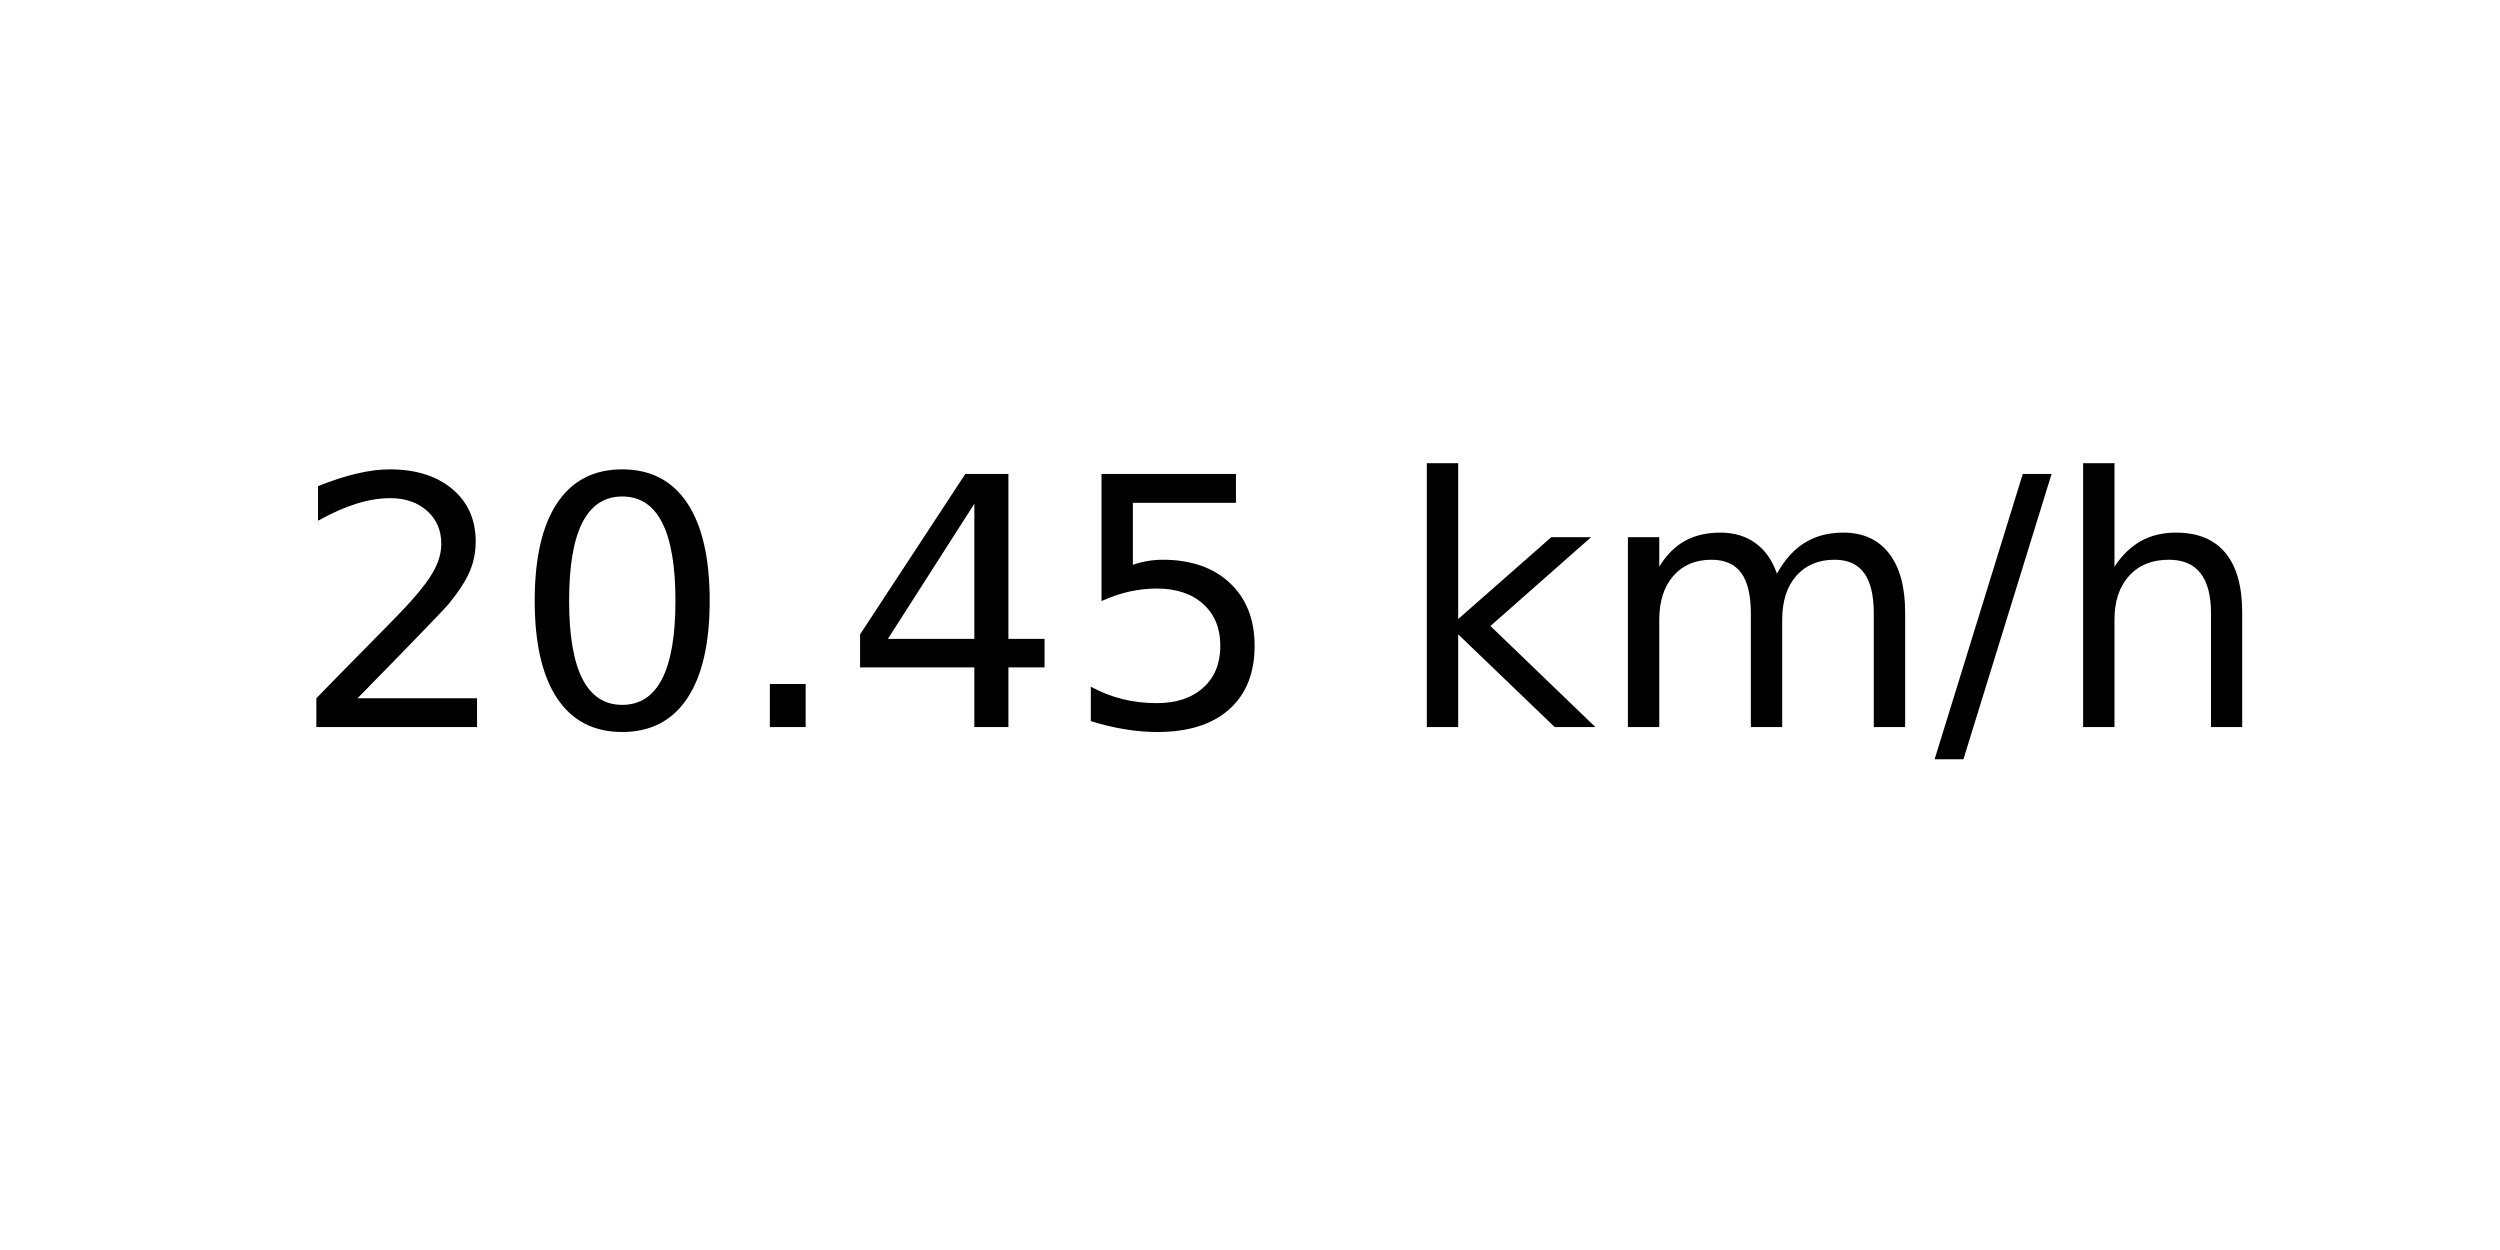
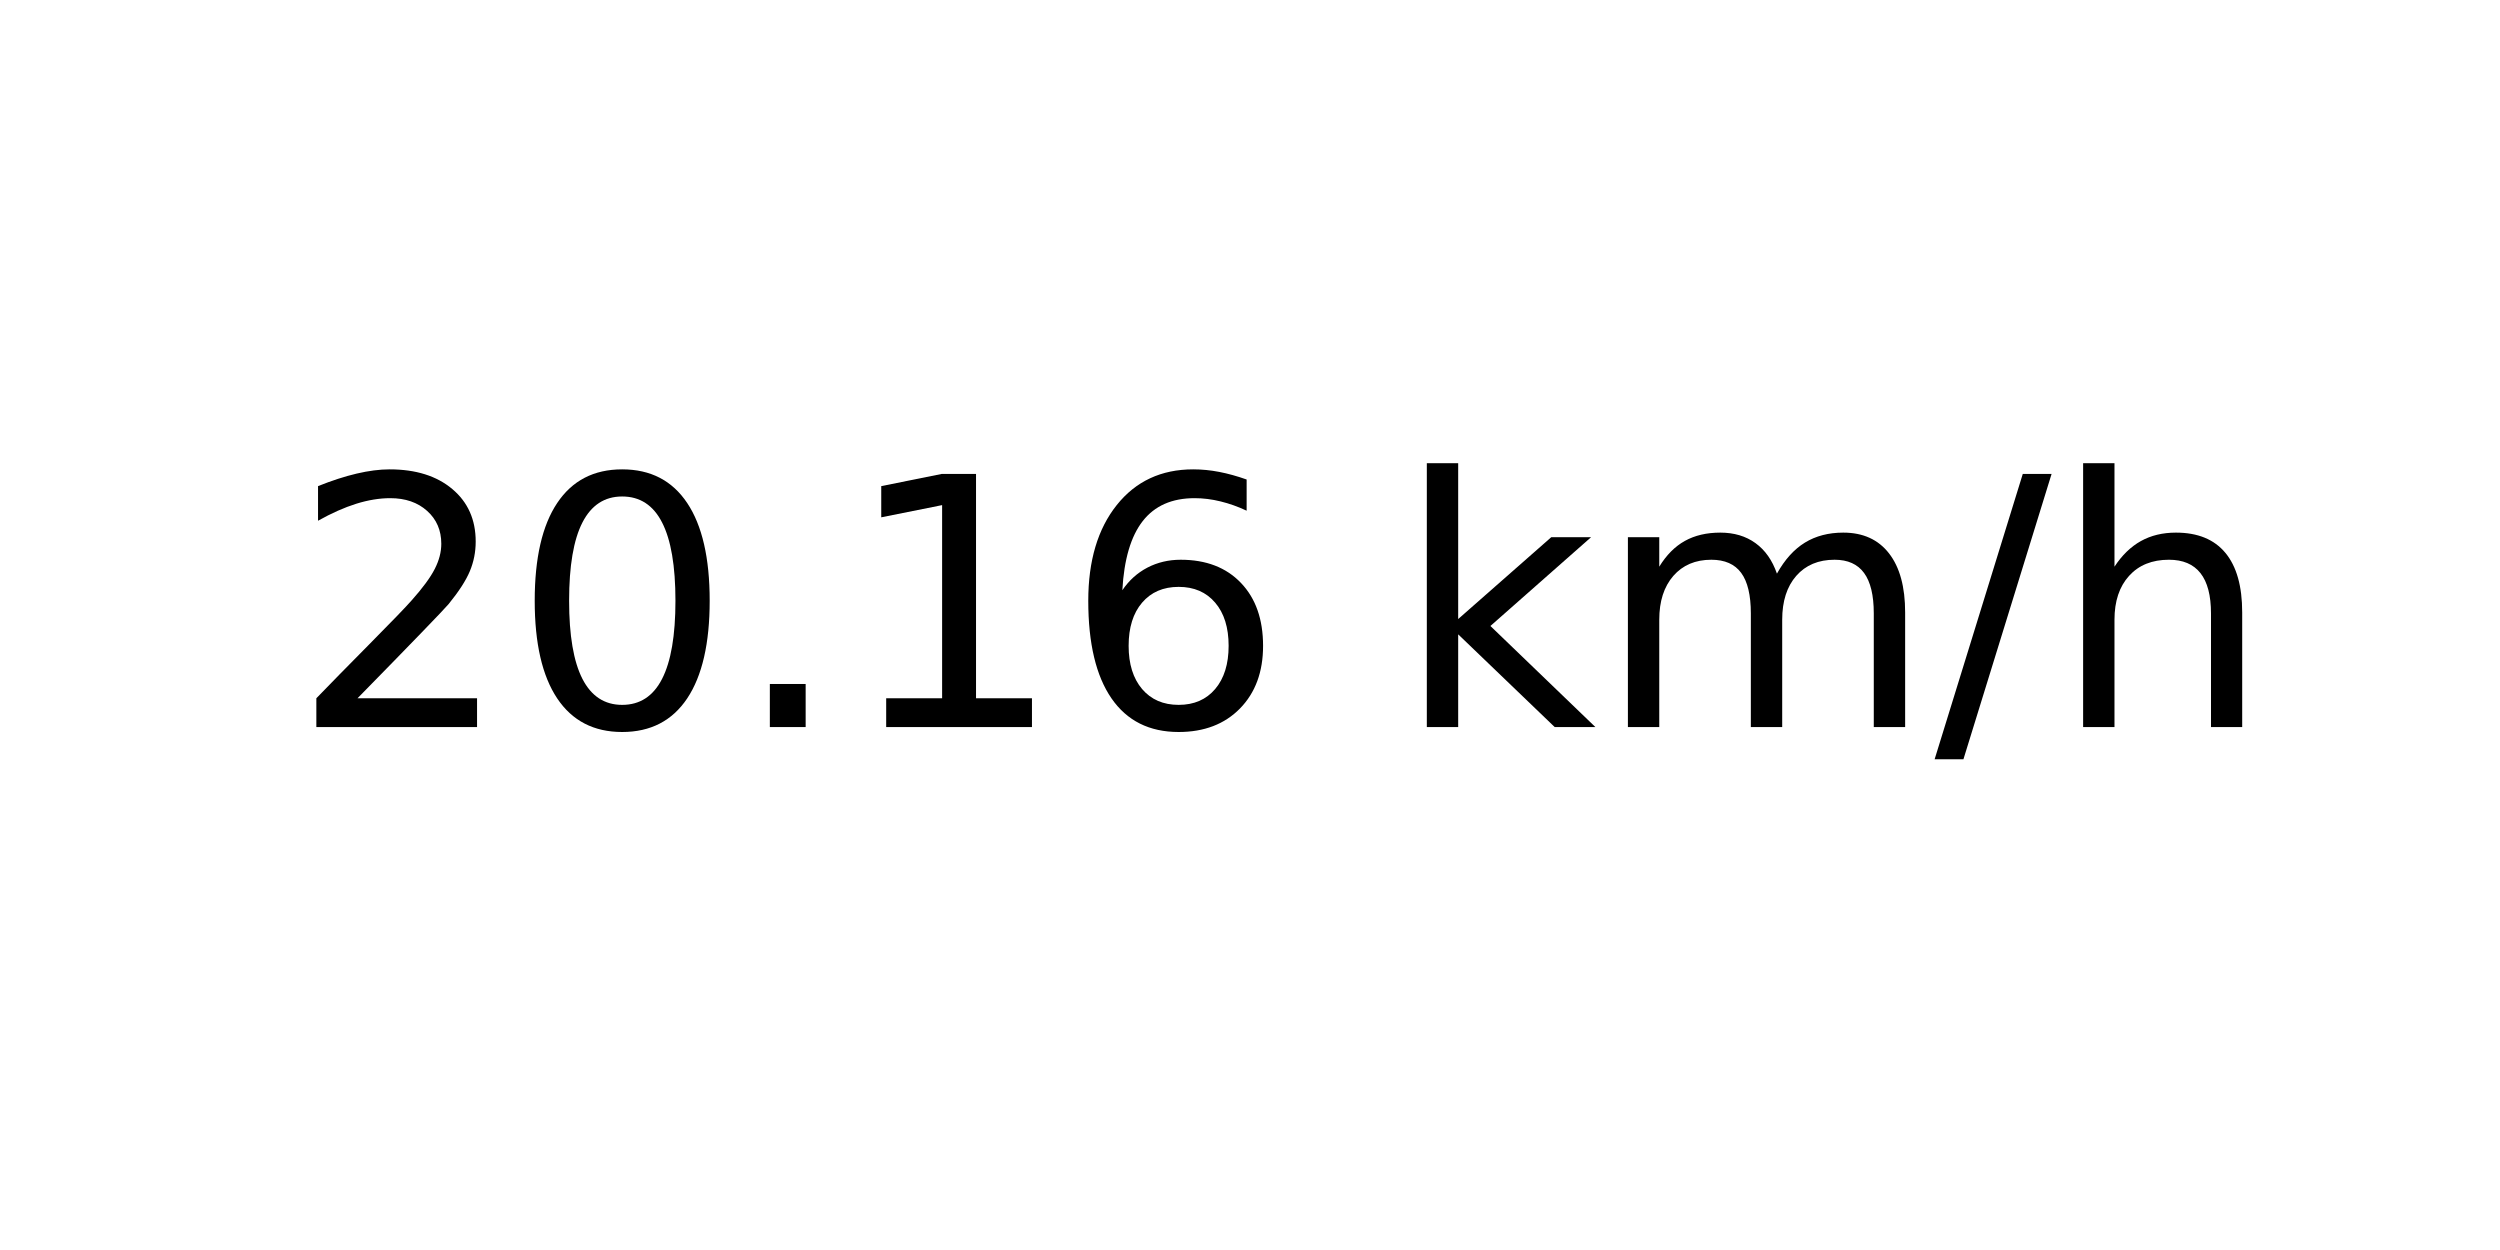
<svg xmlns="http://www.w3.org/2000/svg" xmlns:xlink="http://www.w3.org/1999/xlink" width="72pt" height="36pt" viewBox="0 0 72 36" version="1.1">
  <defs>
    <style type="text/css">*{stroke-linejoin: round; stroke-linecap: butt}</style>
  </defs>
  <g id="figure_1">
    <g id="axes_1">
      <g id="text_1">
        <g transform="translate(8.378125 20.93937) scale(0.1 -0.1)">
          <defs>
            <path id="DejaVuSans-32" d="M 1228 531  L 3431 531  L 3431 0  L 469 0  L 469 531  Q 828 903 1448 1529  Q 2069 2156 2228 2338  Q 2531 2678 2651 2914  Q 2772 3150 2772 3378  Q 2772 3750 2511 3984  Q 2250 4219 1831 4219  Q 1534 4219 1204 4116  Q 875 4013 500 3803  L 500 4441  Q 881 4594 1212 4672  Q 1544 4750 1819 4750  Q 2544 4750 2975 4387  Q 3406 4025 3406 3419  Q 3406 3131 3298 2873  Q 3191 2616 2906 2266  Q 2828 2175 2409 1742  Q 1991 1309 1228 531  z " transform="scale(0.015625)" />
            <path id="DejaVuSans-30" d="M 2034 4250  Q 1547 4250 1301 3770  Q 1056 3291 1056 2328  Q 1056 1369 1301 889  Q 1547 409 2034 409  Q 2525 409 2770 889  Q 3016 1369 3016 2328  Q 3016 3291 2770 3770  Q 2525 4250 2034 4250  z M 2034 4750  Q 2819 4750 3233 4129  Q 3647 3509 3647 2328  Q 3647 1150 3233 529  Q 2819 -91 2034 -91  Q 1250 -91 836 529  Q 422 1150 422 2328  Q 422 3509 836 4129  Q 1250 4750 2034 4750  z " transform="scale(0.015625)" />
            <path id="DejaVuSans-2e" d="M 684 794  L 1344 794  L 1344 0  L 684 0  L 684 794  z " transform="scale(0.015625)" />
-             <path id="DejaVuSans-34" d="M 2419 4116  L 825 1625  L 2419 1625  L 2419 4116  z M 2253 4666  L 3047 4666  L 3047 1625  L 3713 1625  L 3713 1100  L 3047 1100  L 3047 0  L 2419 0  L 2419 1100  L 313 1100  L 313 1709  L 2253 4666  z " transform="scale(0.015625)" />
-             <path id="DejaVuSans-35" d="M 691 4666  L 3169 4666  L 3169 4134  L 1269 4134  L 1269 2991  Q 1406 3038 1543 3061  Q 1681 3084 1819 3084  Q 2600 3084 3056 2656  Q 3513 2228 3513 1497  Q 3513 744 3044 326  Q 2575 -91 1722 -91  Q 1428 -91 1123 -41  Q 819 9 494 109  L 494 744  Q 775 591 1075 516  Q 1375 441 1709 441  Q 2250 441 2565 725  Q 2881 1009 2881 1497  Q 2881 1984 2565 2268  Q 2250 2553 1709 2553  Q 1456 2553 1204 2497  Q 953 2441 691 2322  L 691 4666  z " transform="scale(0.015625)" />
+             <path id="DejaVuSans-31" d="M 794 531  L 1825 531  L 1825 4091  L 703 3866  L 703 4441  L 1819 4666  L 2450 4666  L 2450 531  L 3481 531  L 3481 0  L 794 0  L 794 531  z " transform="scale(0.015625)" />
+             <path id="DejaVuSans-36" d="M 2113 2584  Q 1688 2584 1439 2293  Q 1191 2003 1191 1497  Q 1191 994 1439 701  Q 1688 409 2113 409  Q 2538 409 2786 701  Q 3034 994 3034 1497  Q 3034 2003 2786 2293  Q 2538 2584 2113 2584  z M 3366 4563  L 3366 3988  Q 3128 4100 2886 4159  Q 2644 4219 2406 4219  Q 1781 4219 1451 3797  Q 1122 3375 1075 2522  Q 1259 2794 1537 2939  Q 1816 3084 2150 3084  Q 2853 3084 3261 2657  Q 3669 2231 3669 1497  Q 3669 778 3244 343  Q 2819 -91 2113 -91  Q 1303 -91 875 529  Q 447 1150 447 2328  Q 447 3434 972 4092  Q 1497 4750 2381 4750  Q 2619 4750 2861 4703  Q 3103 4656 3366 4563  z " transform="scale(0.015625)" />
            <path id="DejaVuSans-20" transform="scale(0.015625)" />
            <path id="DejaVuSans-6b" d="M 581 4863  L 1159 4863  L 1159 1991  L 2875 3500  L 3609 3500  L 1753 1863  L 3688 0  L 2938 0  L 1159 1709  L 1159 0  L 581 0  L 581 4863  z " transform="scale(0.015625)" />
            <path id="DejaVuSans-6d" d="M 3328 2828  Q 3544 3216 3844 3400  Q 4144 3584 4550 3584  Q 5097 3584 5394 3201  Q 5691 2819 5691 2113  L 5691 0  L 5113 0  L 5113 2094  Q 5113 2597 4934 2840  Q 4756 3084 4391 3084  Q 3944 3084 3684 2787  Q 3425 2491 3425 1978  L 3425 0  L 2847 0  L 2847 2094  Q 2847 2600 2669 2842  Q 2491 3084 2119 3084  Q 1678 3084 1418 2786  Q 1159 2488 1159 1978  L 1159 0  L 581 0  L 581 3500  L 1159 3500  L 1159 2956  Q 1356 3278 1631 3431  Q 1906 3584 2284 3584  Q 2666 3584 2933 3390  Q 3200 3197 3328 2828  z " transform="scale(0.015625)" />
            <path id="DejaVuSans-2f" d="M 1625 4666  L 2156 4666  L 531 -594  L 0 -594  L 1625 4666  z " transform="scale(0.015625)" />
            <path id="DejaVuSans-68" d="M 3513 2113  L 3513 0  L 2938 0  L 2938 2094  Q 2938 2591 2744 2837  Q 2550 3084 2163 3084  Q 1697 3084 1428 2787  Q 1159 2491 1159 1978  L 1159 0  L 581 0  L 581 4863  L 1159 4863  L 1159 2956  Q 1366 3272 1645 3428  Q 1925 3584 2291 3584  Q 2894 3584 3203 3211  Q 3513 2838 3513 2113  z " transform="scale(0.015625)" />
          </defs>
          <use xlink:href="#DejaVuSans-32" />
          <use xlink:href="#DejaVuSans-30" x="63.623" />
          <use xlink:href="#DejaVuSans-2e" x="127.246" />
-           <use xlink:href="#DejaVuSans-34" x="159.033" />
-           <use xlink:href="#DejaVuSans-35" x="222.656" />
+           <use xlink:href="#DejaVuSans-31" x="159.033" />
+           <use xlink:href="#DejaVuSans-36" x="222.656" />
          <use xlink:href="#DejaVuSans-20" x="286.279" />
          <use xlink:href="#DejaVuSans-6b" x="318.066" />
          <use xlink:href="#DejaVuSans-6d" x="375.977" />
          <use xlink:href="#DejaVuSans-2f" x="473.389" />
          <use xlink:href="#DejaVuSans-68" x="507.08" />
        </g>
      </g>
    </g>
  </g>
</svg>
